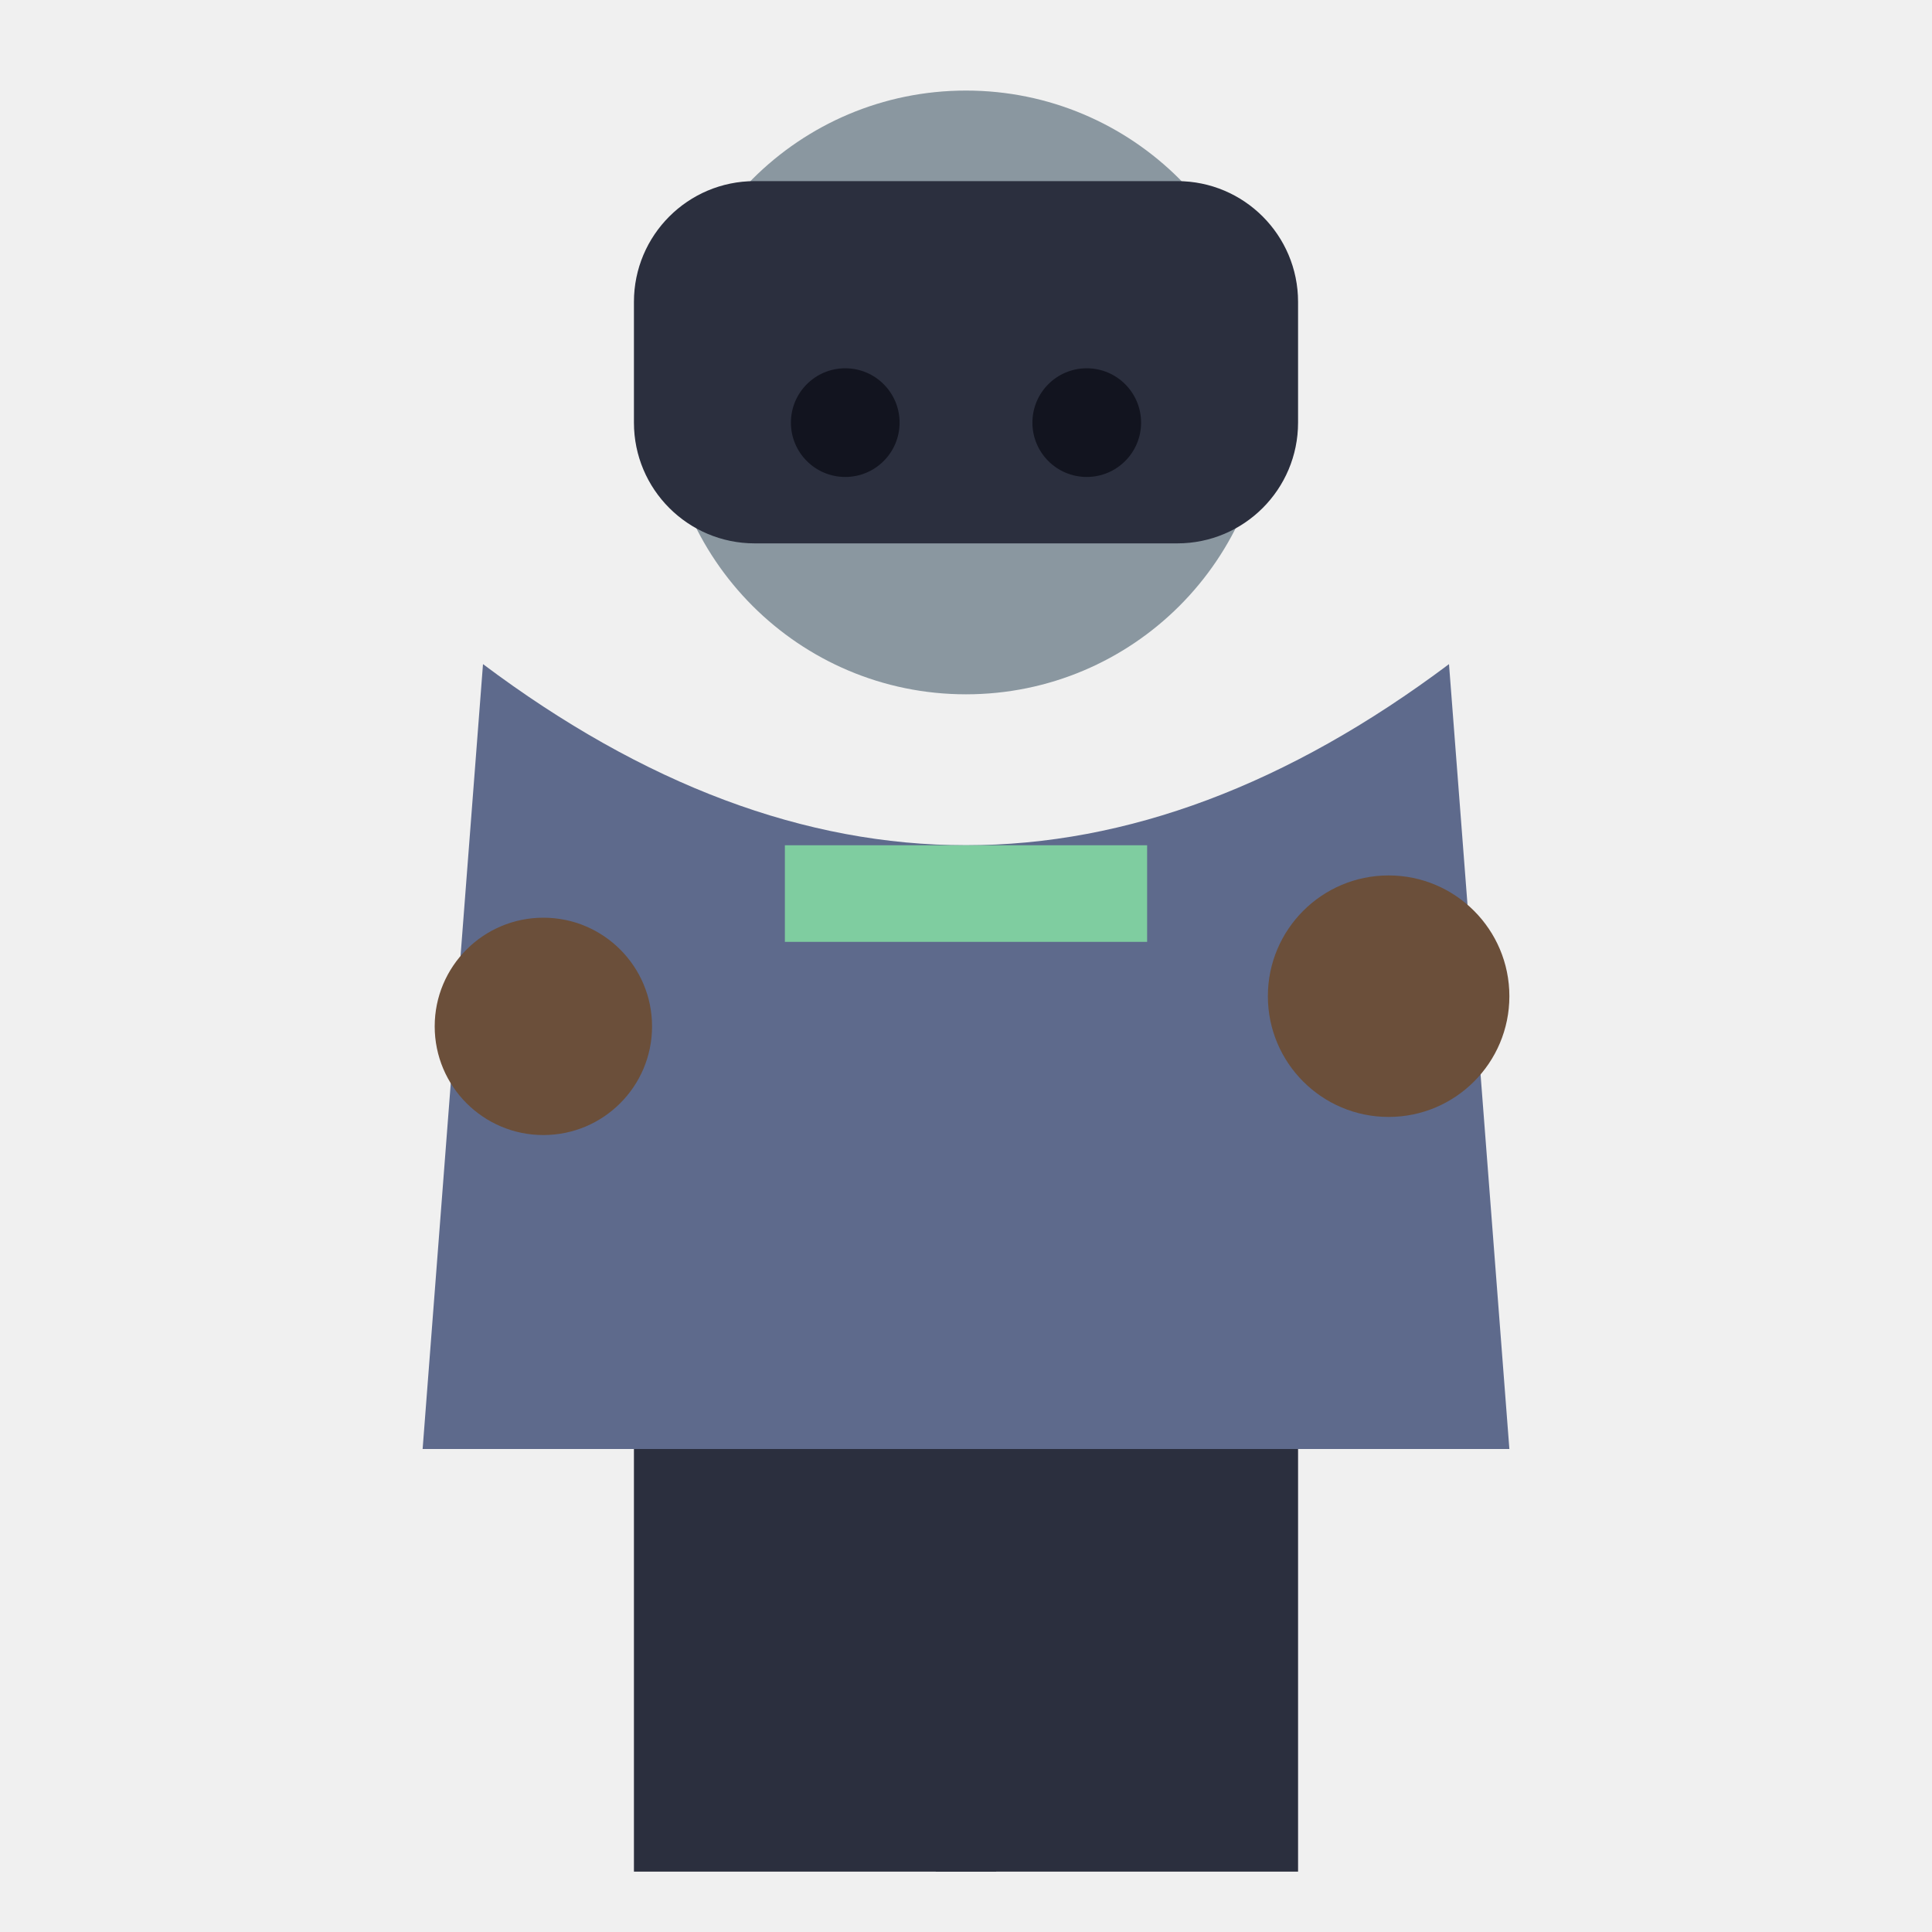
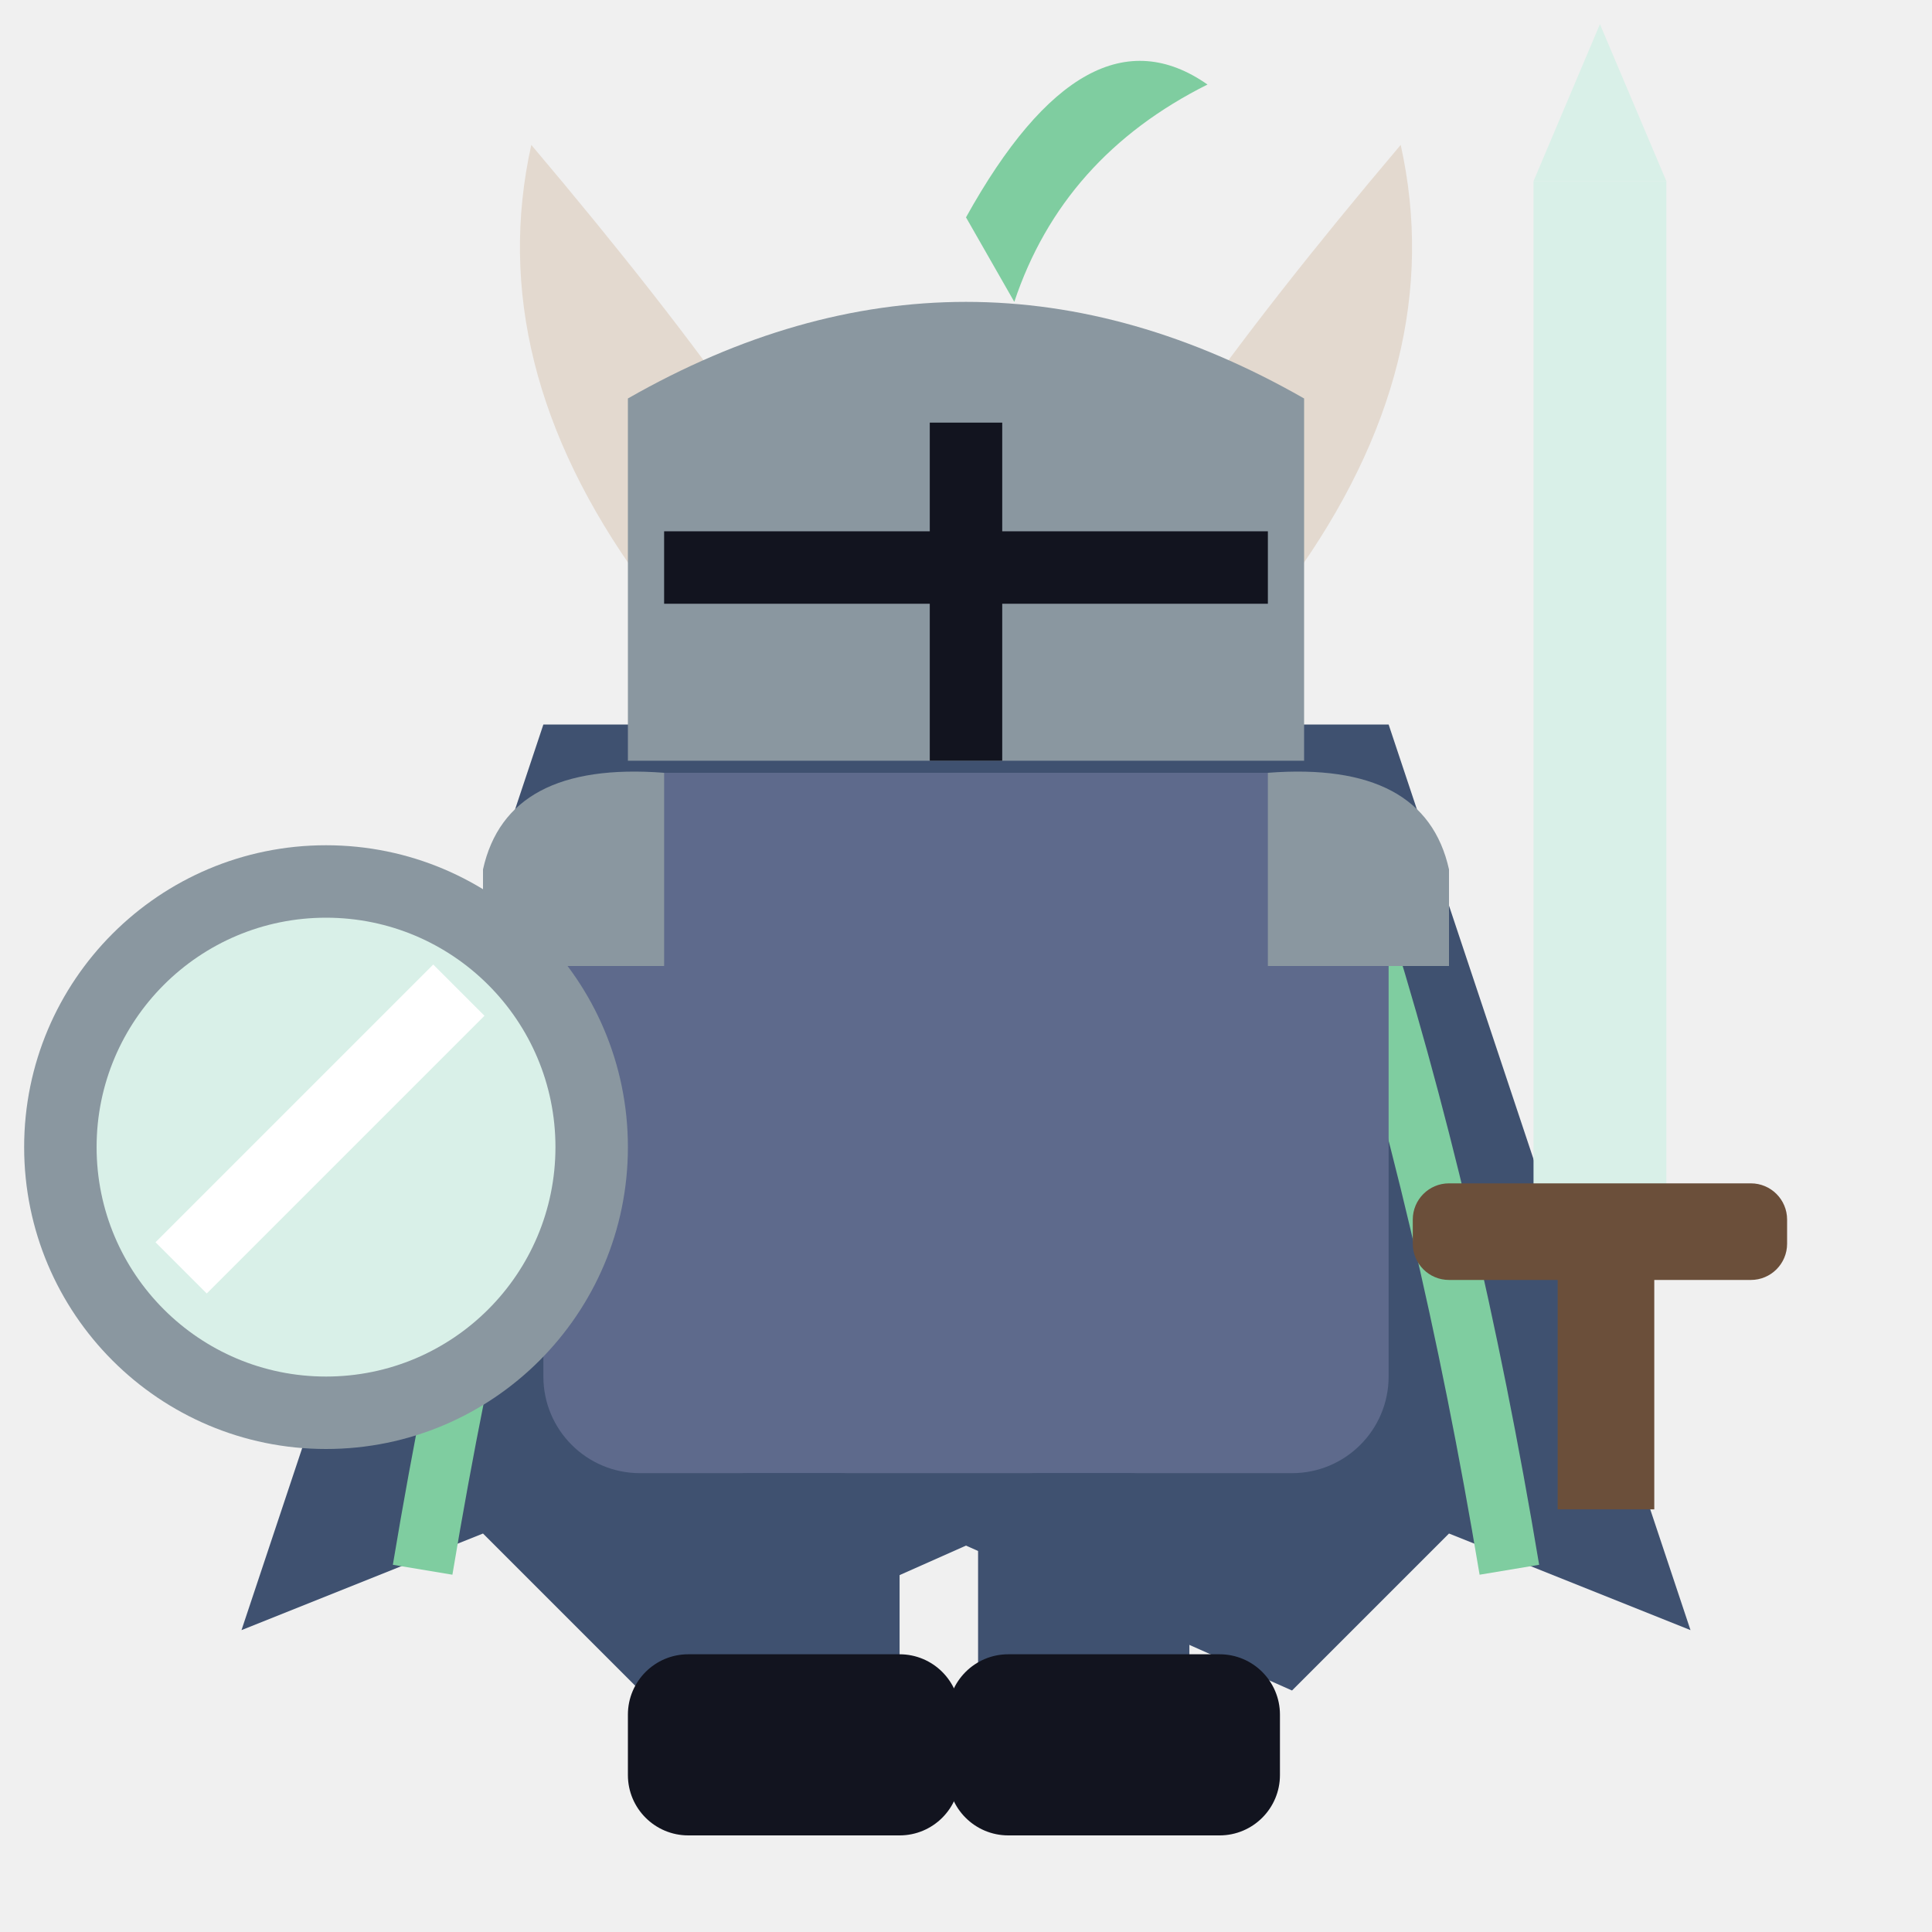
<svg xmlns="http://www.w3.org/2000/svg" viewBox="0 0 32 32">
-   <circle cx="16" cy="6.5" r="5" fill="#8A97A0" />
-   <rect x="10.5" y="3" width="11" height="6" rx="2" fill="#2B2F3E" />
-   <circle cx="14" cy="7" r="0.9" fill="#12141f" />
-   <circle cx="18" cy="7" r="0.9" fill="#12141f" />
-   <path d="M8,11 L7,24 L25,24 L24,11 Q16,17 8,11 Z" fill="#5E6A8C" />
-   <rect x="13" y="14" width="6" height="1.6" fill="#7FCDA0" />
-   <circle cx="9" cy="17" r="1.8" fill="#6B4F3A" />
-   <circle cx="23" cy="16.5" r="2" fill="#6B4F3A" />
-   <rect x="10.5" y="24" width="6" height="7" fill="#2B2F3E" />
-   <rect x="15.5" y="24" width="6" height="7" fill="#2B2F3E" />
+   <path d="M9,12 L4,27 L8,25.4 L10.6,28 L16,25.6 L21.4,28 L24,25.4 L28,27 L23,12 Z" fill="#3F5170" />
+   <path d="M7,26 Q8,20 9.6,15 M25,26 Q24,20 22.4,15" stroke="#7FCDA0" stroke-width="1" fill="none" />
+   <path d="M10.6,9.6 Q8,6 8.8,2.4 Q11,5 12.4,7 Z M21.4,9.6 Q24,6 23.2,2.4 Q21,5 19.6,7 Z" fill="#E3D9CF" />
+   <path d="M16,3.6 Q18,0 20,1.4 Q17.6,2.6 16.8,5 Z" fill="#7FCDA0" />
+   <path d="M10.4,12.6 L10.4,6.6 Q16,3.4 21.6,6.6 L21.6,12.6 Z" fill="#8A97A0" />
+   <path d="M16,7 V12.6 M11,9.4 H21" stroke="#12141f" stroke-width="1.2" />
+   <rect x="9" y="12.8" width="14" height="11.6" rx="1.6" fill="#5E6A8C" />
+   <path d="M8,14.4 Q8.4,12.6 11,12.8 L11,16 H8 Z M24,14.4 Q23.6,12.6 21,12.8 L21,16 H24 Z" fill="#8A97A0" />
+   <circle cx="5.4" cy="19" r="5" fill="#8A97A0" />
+   <circle cx="5.4" cy="19" r="3.8" fill="#D9F0E8" />
+   <path d="M3,21 L7.6,16.4" stroke="#FFFFFF" stroke-width="1.2" />
+   <rect x="25.4" y="3" width="2.2" height="17" fill="#D9F0E8" />
+   <path d="M25.4,3 L26.5,0.4 L27.6,3 Z" fill="#D9F0E8" />
+   <rect x="23.4" y="19.6" width="6.2" height="1.6" rx="0.6" fill="#6B4F3A" />
+   <rect x="25.8" y="21" width="1.6" height="4" fill="#6B4F3A" />
+   <rect x="11.4" y="24.4" width="3.5" height="5" rx="1" fill="#3F5170" />
+   <rect x="16.2" y="24.4" width="3.5" height="5" rx="1" fill="#3F5170" />
+   <rect x="10.4" y="27.4" width="5.5" height="3" rx="1" fill="#12141f" />
+   <rect x="15.7" y="27.4" width="5.5" height="3" rx="1" fill="#12141f" />
</svg>
